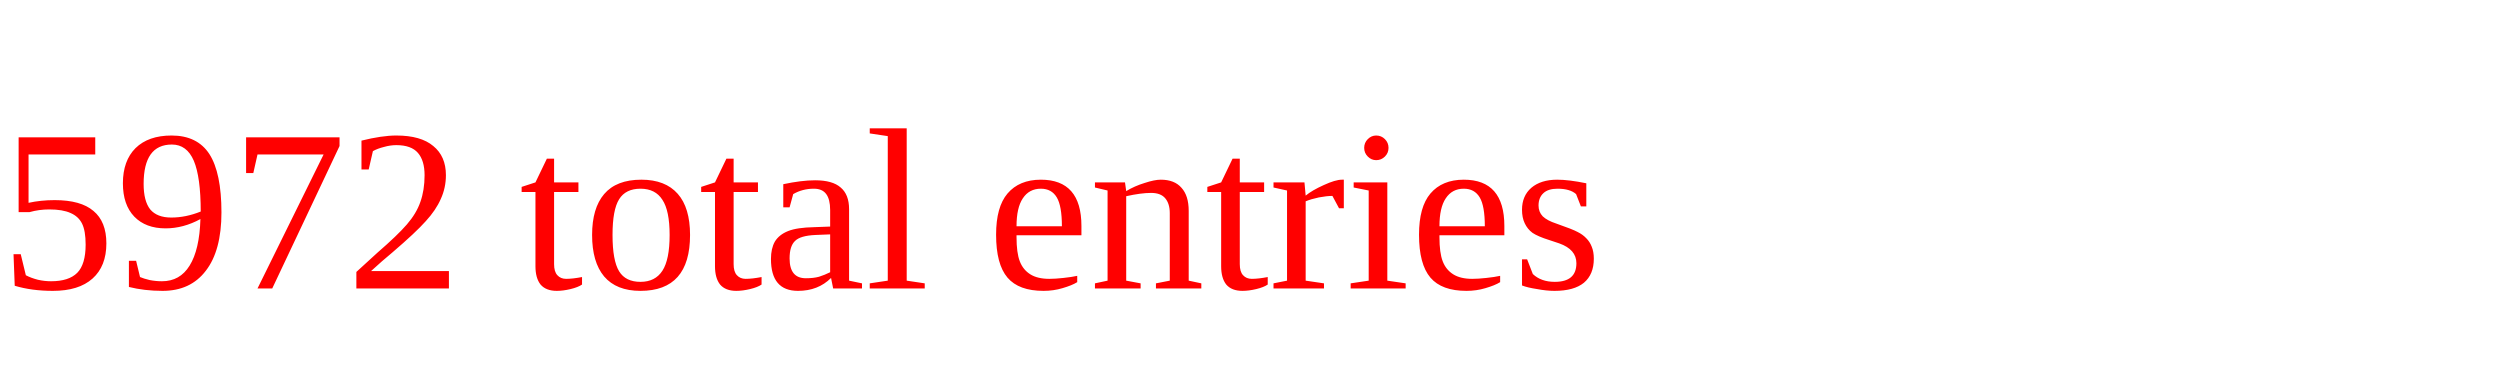
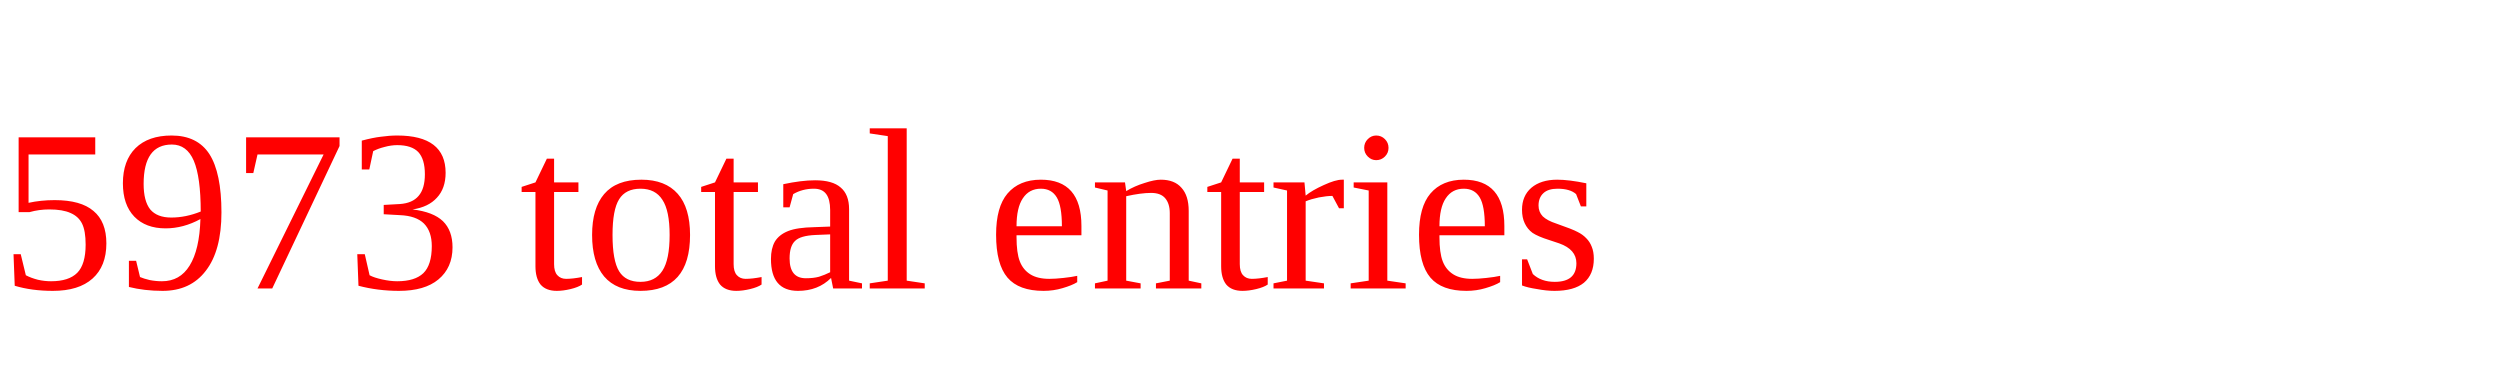
<svg xmlns="http://www.w3.org/2000/svg" height="20" width="130" version="1.1">
-   <text x="0" y="15" fill="red">5972 total entries</text>
+   <text x="0" y="15" fill="red">5973 total entries</text>
</svg>
